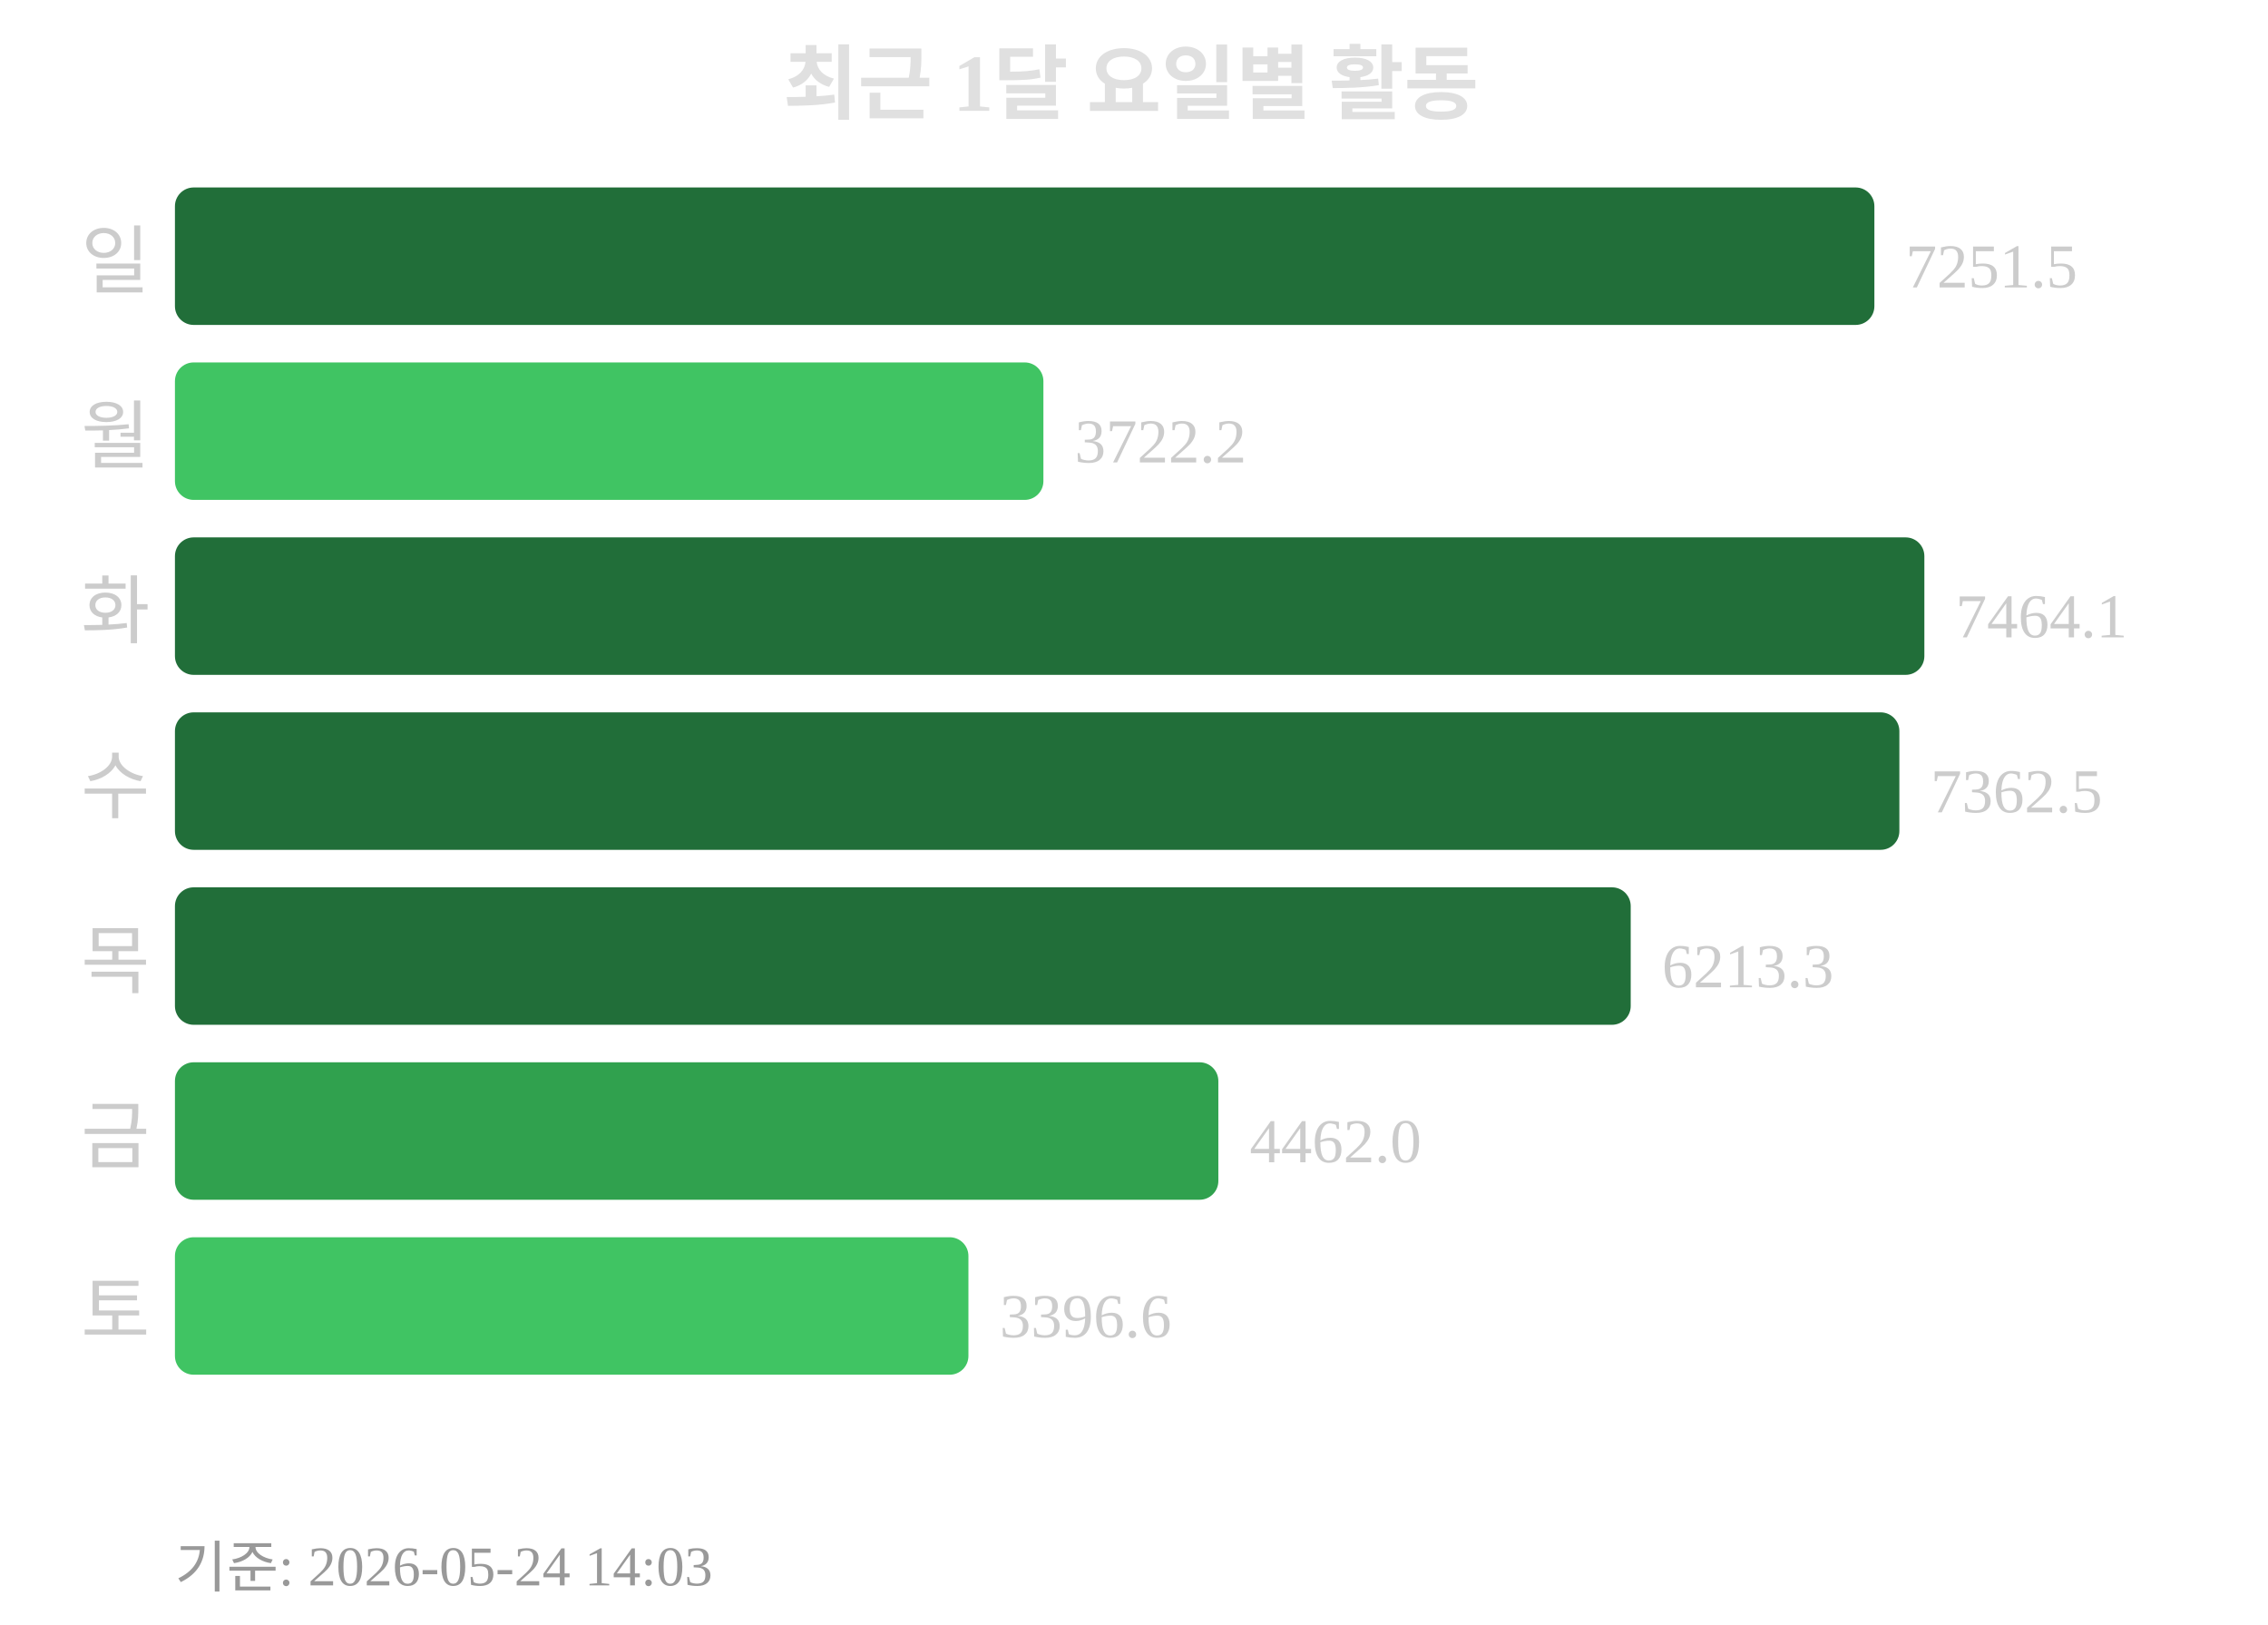
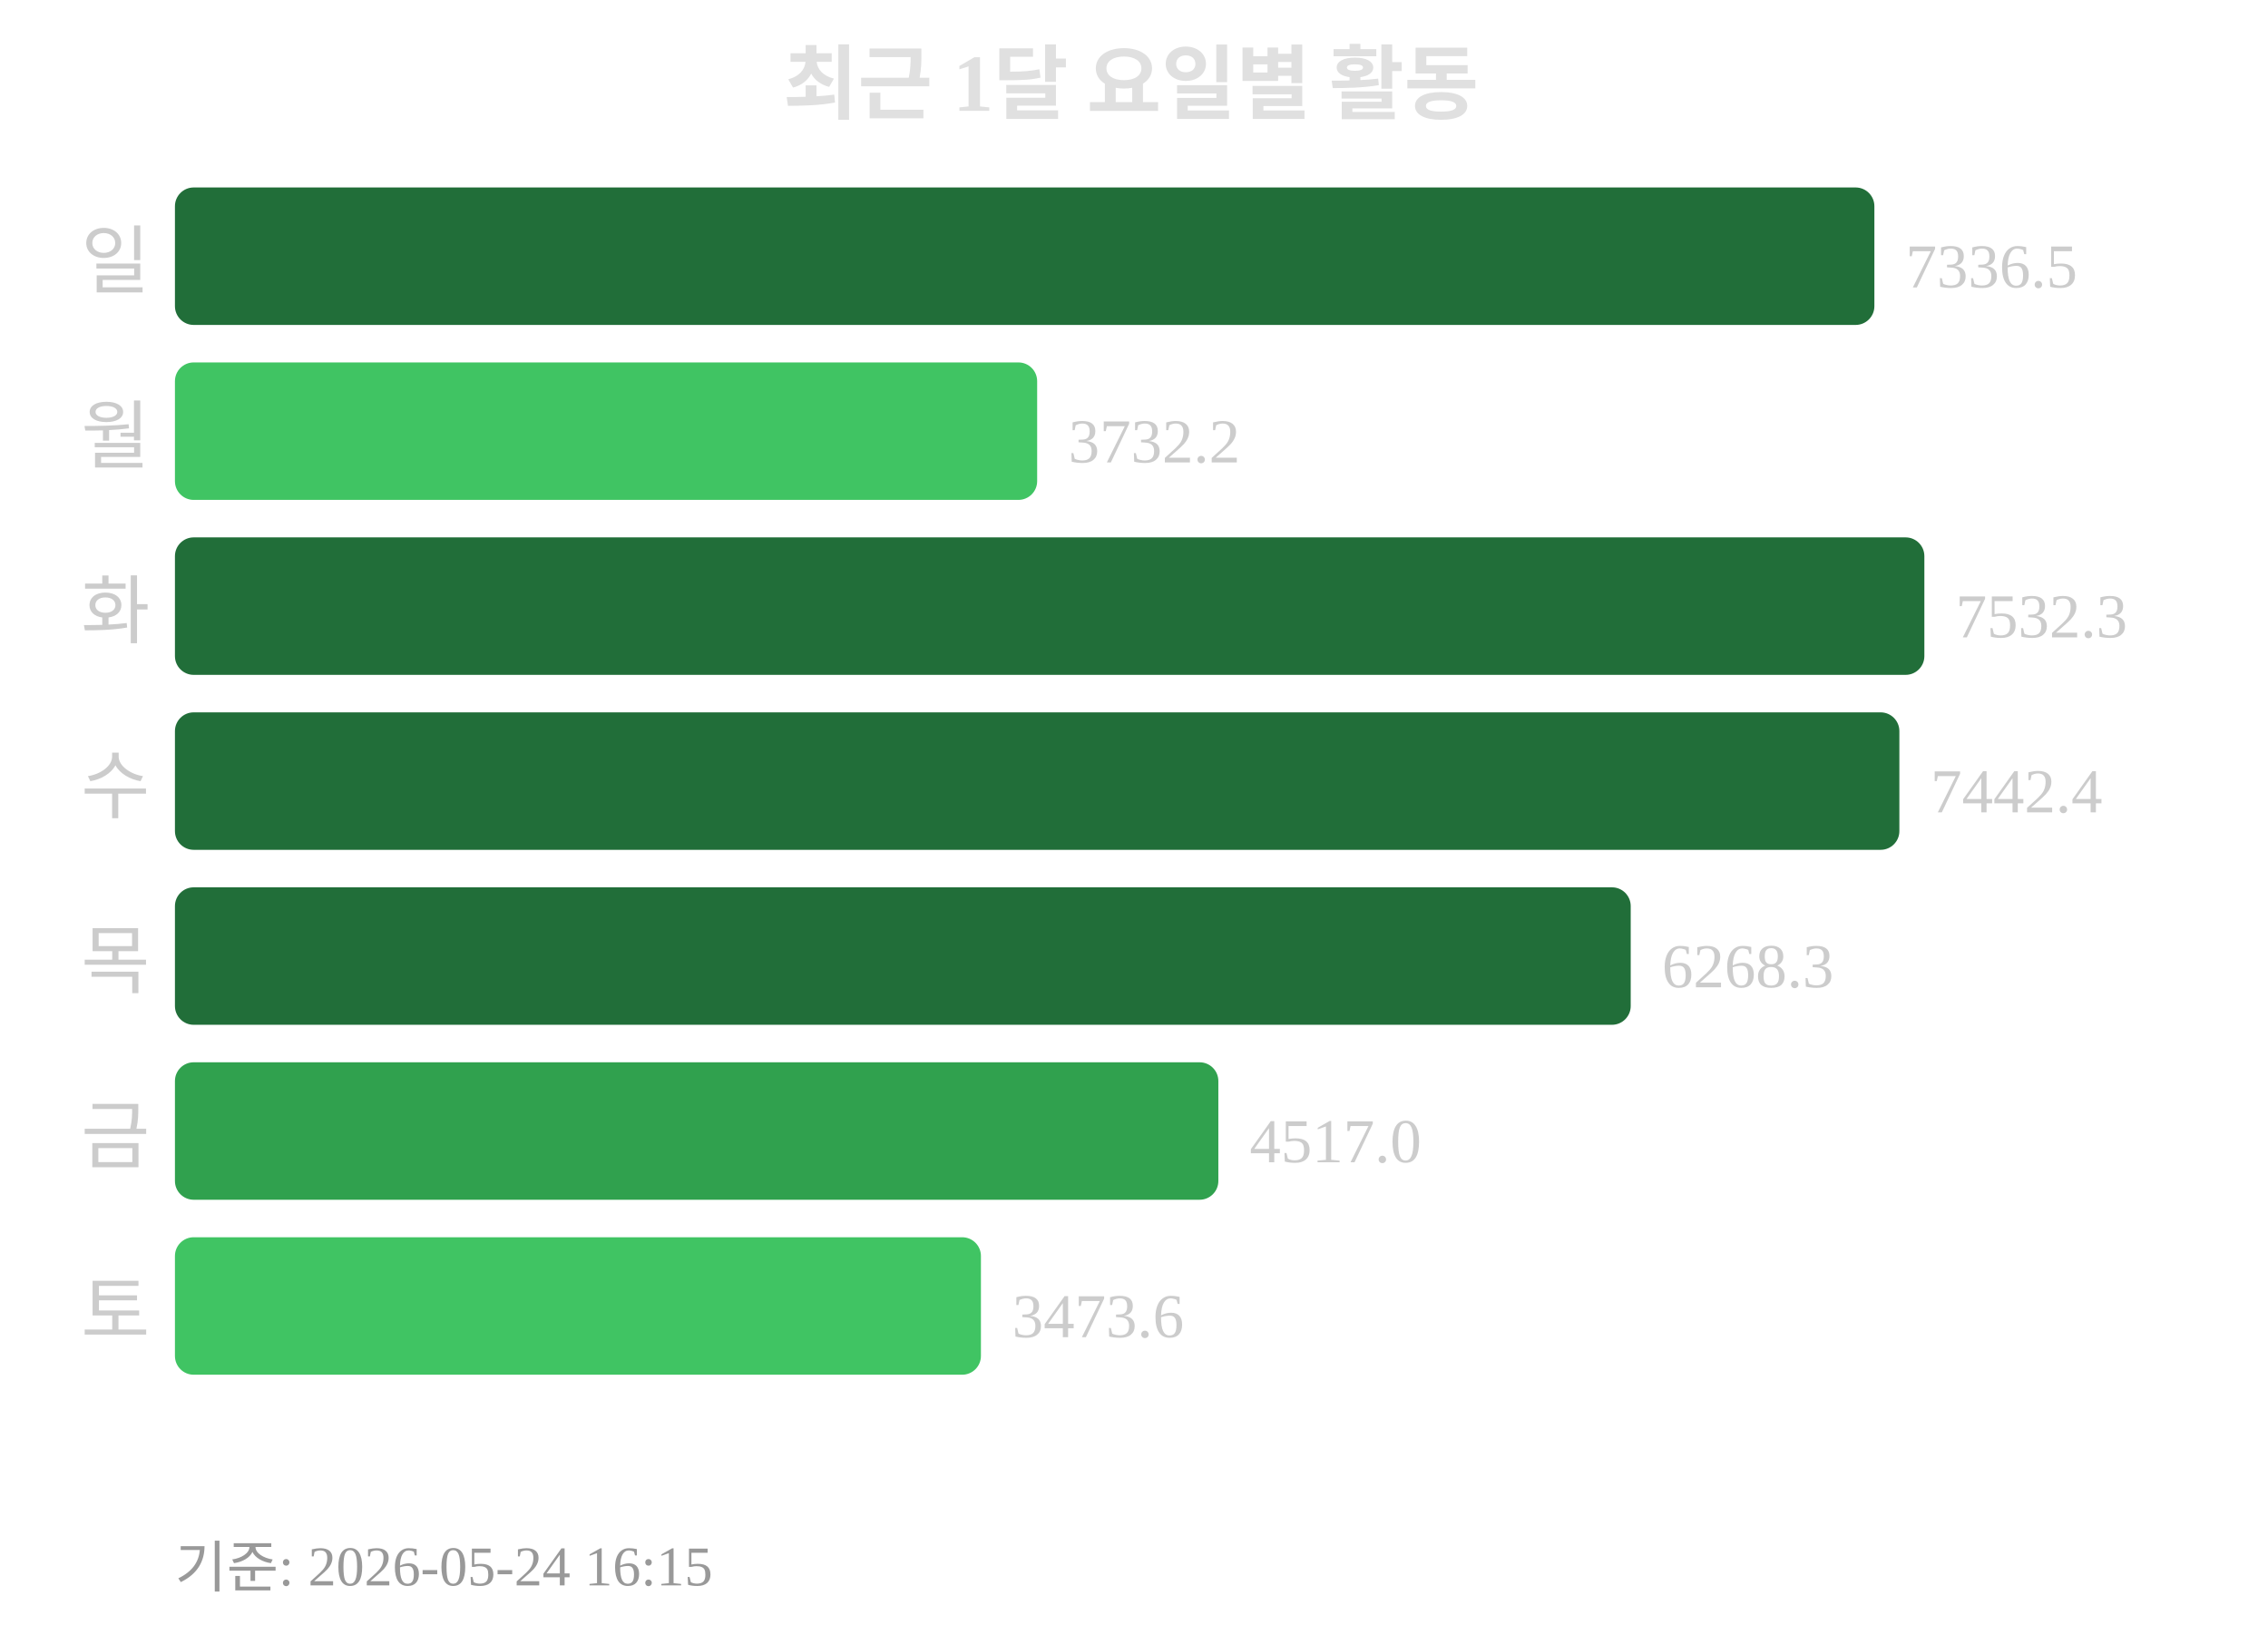
<svg xmlns="http://www.w3.org/2000/svg" width="363" height="260">
  <text x="181" y="18" text-anchor="middle" font-size="13" font-weight="bold" fill="#e0e0e0">최근 1달 요일별 활동</text>
  <text x="24" y="46" text-anchor="end" font-size="12" fill="#cccccc">일</text>
  <rect x="28" y="30" width="272" height="22" rx="3" fill="#216e39" />
-   <text x="305" y="46" font-size="10" fill="#cccccc">7251.5</text>
+   <text x="305" y="46" font-size="10" fill="#cccccc">7336.5</text>
  <text x="24" y="74" text-anchor="end" font-size="12" fill="#cccccc">월</text>
-   <rect x="28" y="58" width="139" height="22" rx="3" fill="#40c463" />
-   <text x="172" y="74" font-size="10" fill="#cccccc">3722.2</text>
+   <rect x="28" y="58" width="138" height="22" rx="3" fill="#40c463" />
+   <text x="171" y="74" font-size="10" fill="#cccccc">3732.2</text>
  <text x="24" y="102" text-anchor="end" font-size="12" fill="#cccccc">화</text>
  <rect x="28" y="86" width="280" height="22" rx="3" fill="#216e39" />
-   <text x="313" y="102" font-size="10" fill="#cccccc">7464.1</text>
+   <text x="313" y="102" font-size="10" fill="#cccccc">7532.3</text>
  <text x="24" y="130" text-anchor="end" font-size="12" fill="#cccccc">수</text>
  <rect x="28" y="114" width="276" height="22" rx="3" fill="#216e39" />
-   <text x="309" y="130" font-size="10" fill="#cccccc">7362.5</text>
+   <text x="309" y="130" font-size="10" fill="#cccccc">7442.4</text>
  <text x="24" y="158" text-anchor="end" font-size="12" fill="#cccccc">목</text>
  <rect x="28" y="142" width="233" height="22" rx="3" fill="#216e39" />
-   <text x="266" y="158" font-size="10" fill="#cccccc">6213.3</text>
+   <text x="266" y="158" font-size="10" fill="#cccccc">6268.3</text>
  <text x="24" y="186" text-anchor="end" font-size="12" fill="#cccccc">금</text>
  <rect x="28" y="170" width="167" height="22" rx="3" fill="#30a14e" />
-   <text x="200" y="186" font-size="10" fill="#cccccc">4462.0</text>
+   <text x="200" y="186" font-size="10" fill="#cccccc">4517.0</text>
  <text x="24" y="214" text-anchor="end" font-size="12" fill="#cccccc">토</text>
-   <rect x="28" y="198" width="127" height="22" rx="3" fill="#40c463" />
-   <text x="160" y="214" font-size="10" fill="#cccccc">3396.6</text>
-   <text x="28" y="254" font-size="9" fill="#999999">기준: 2026-05-24 14:03</text>
+   <rect x="28" y="198" width="129" height="22" rx="3" fill="#40c463" />
+   <text x="162" y="214" font-size="10" fill="#cccccc">3473.6</text>
+   <text x="28" y="254" font-size="9" fill="#999999">기준: 2026-05-24 16:15</text>
</svg>
